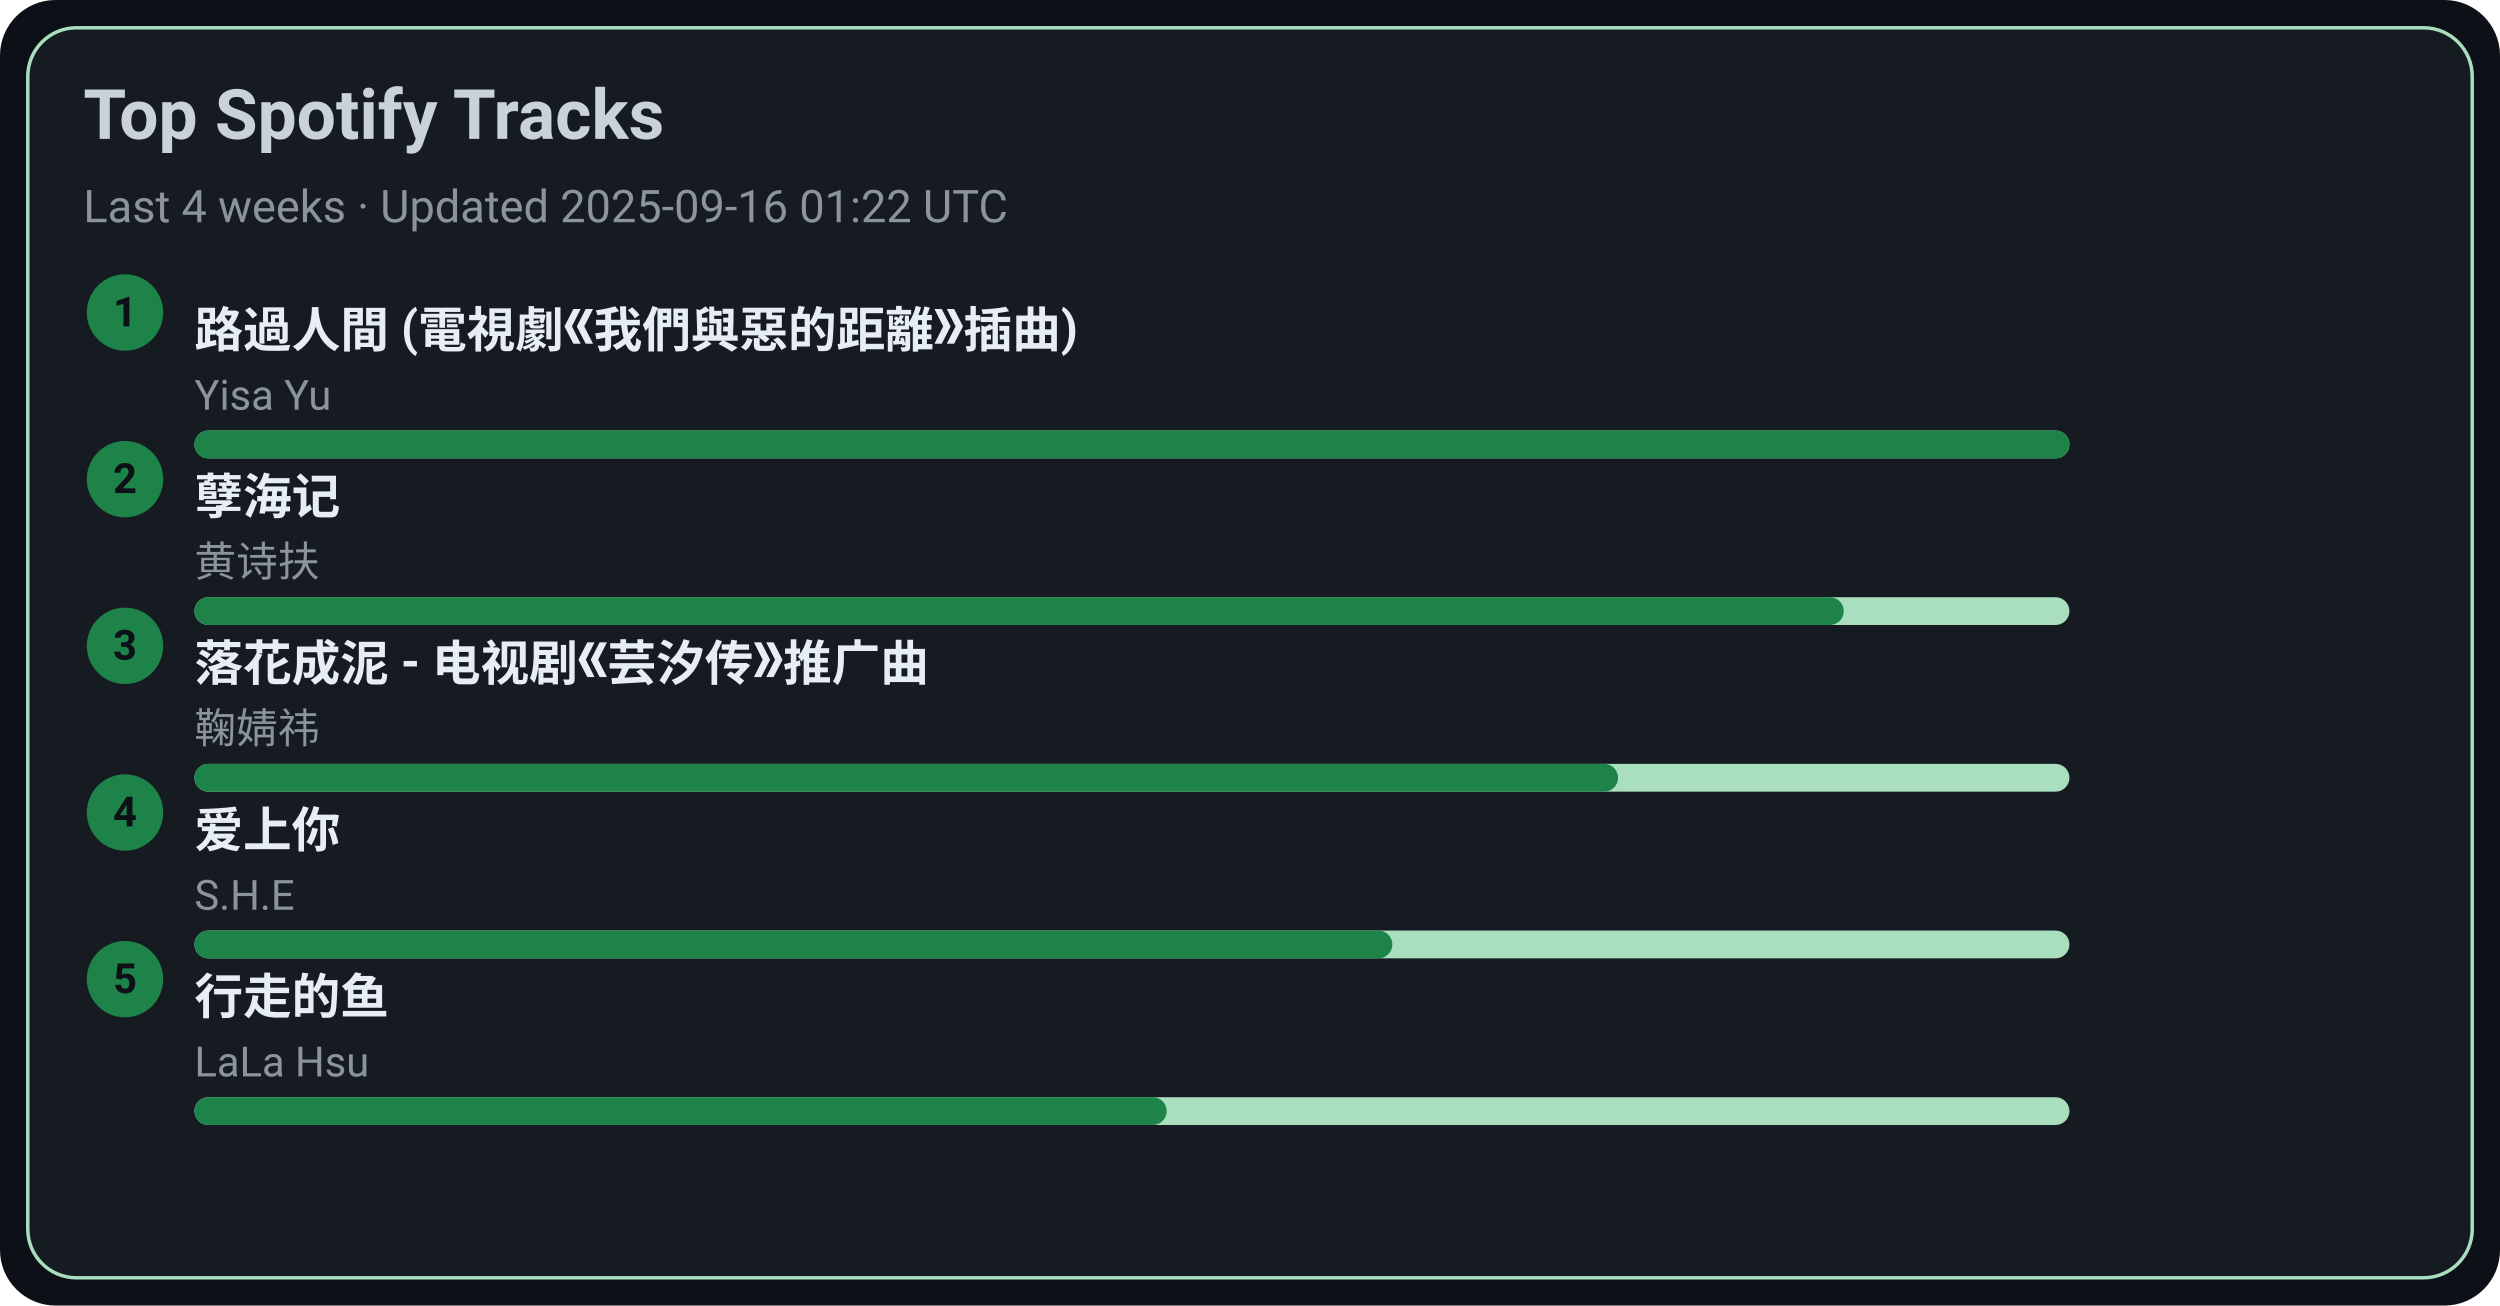
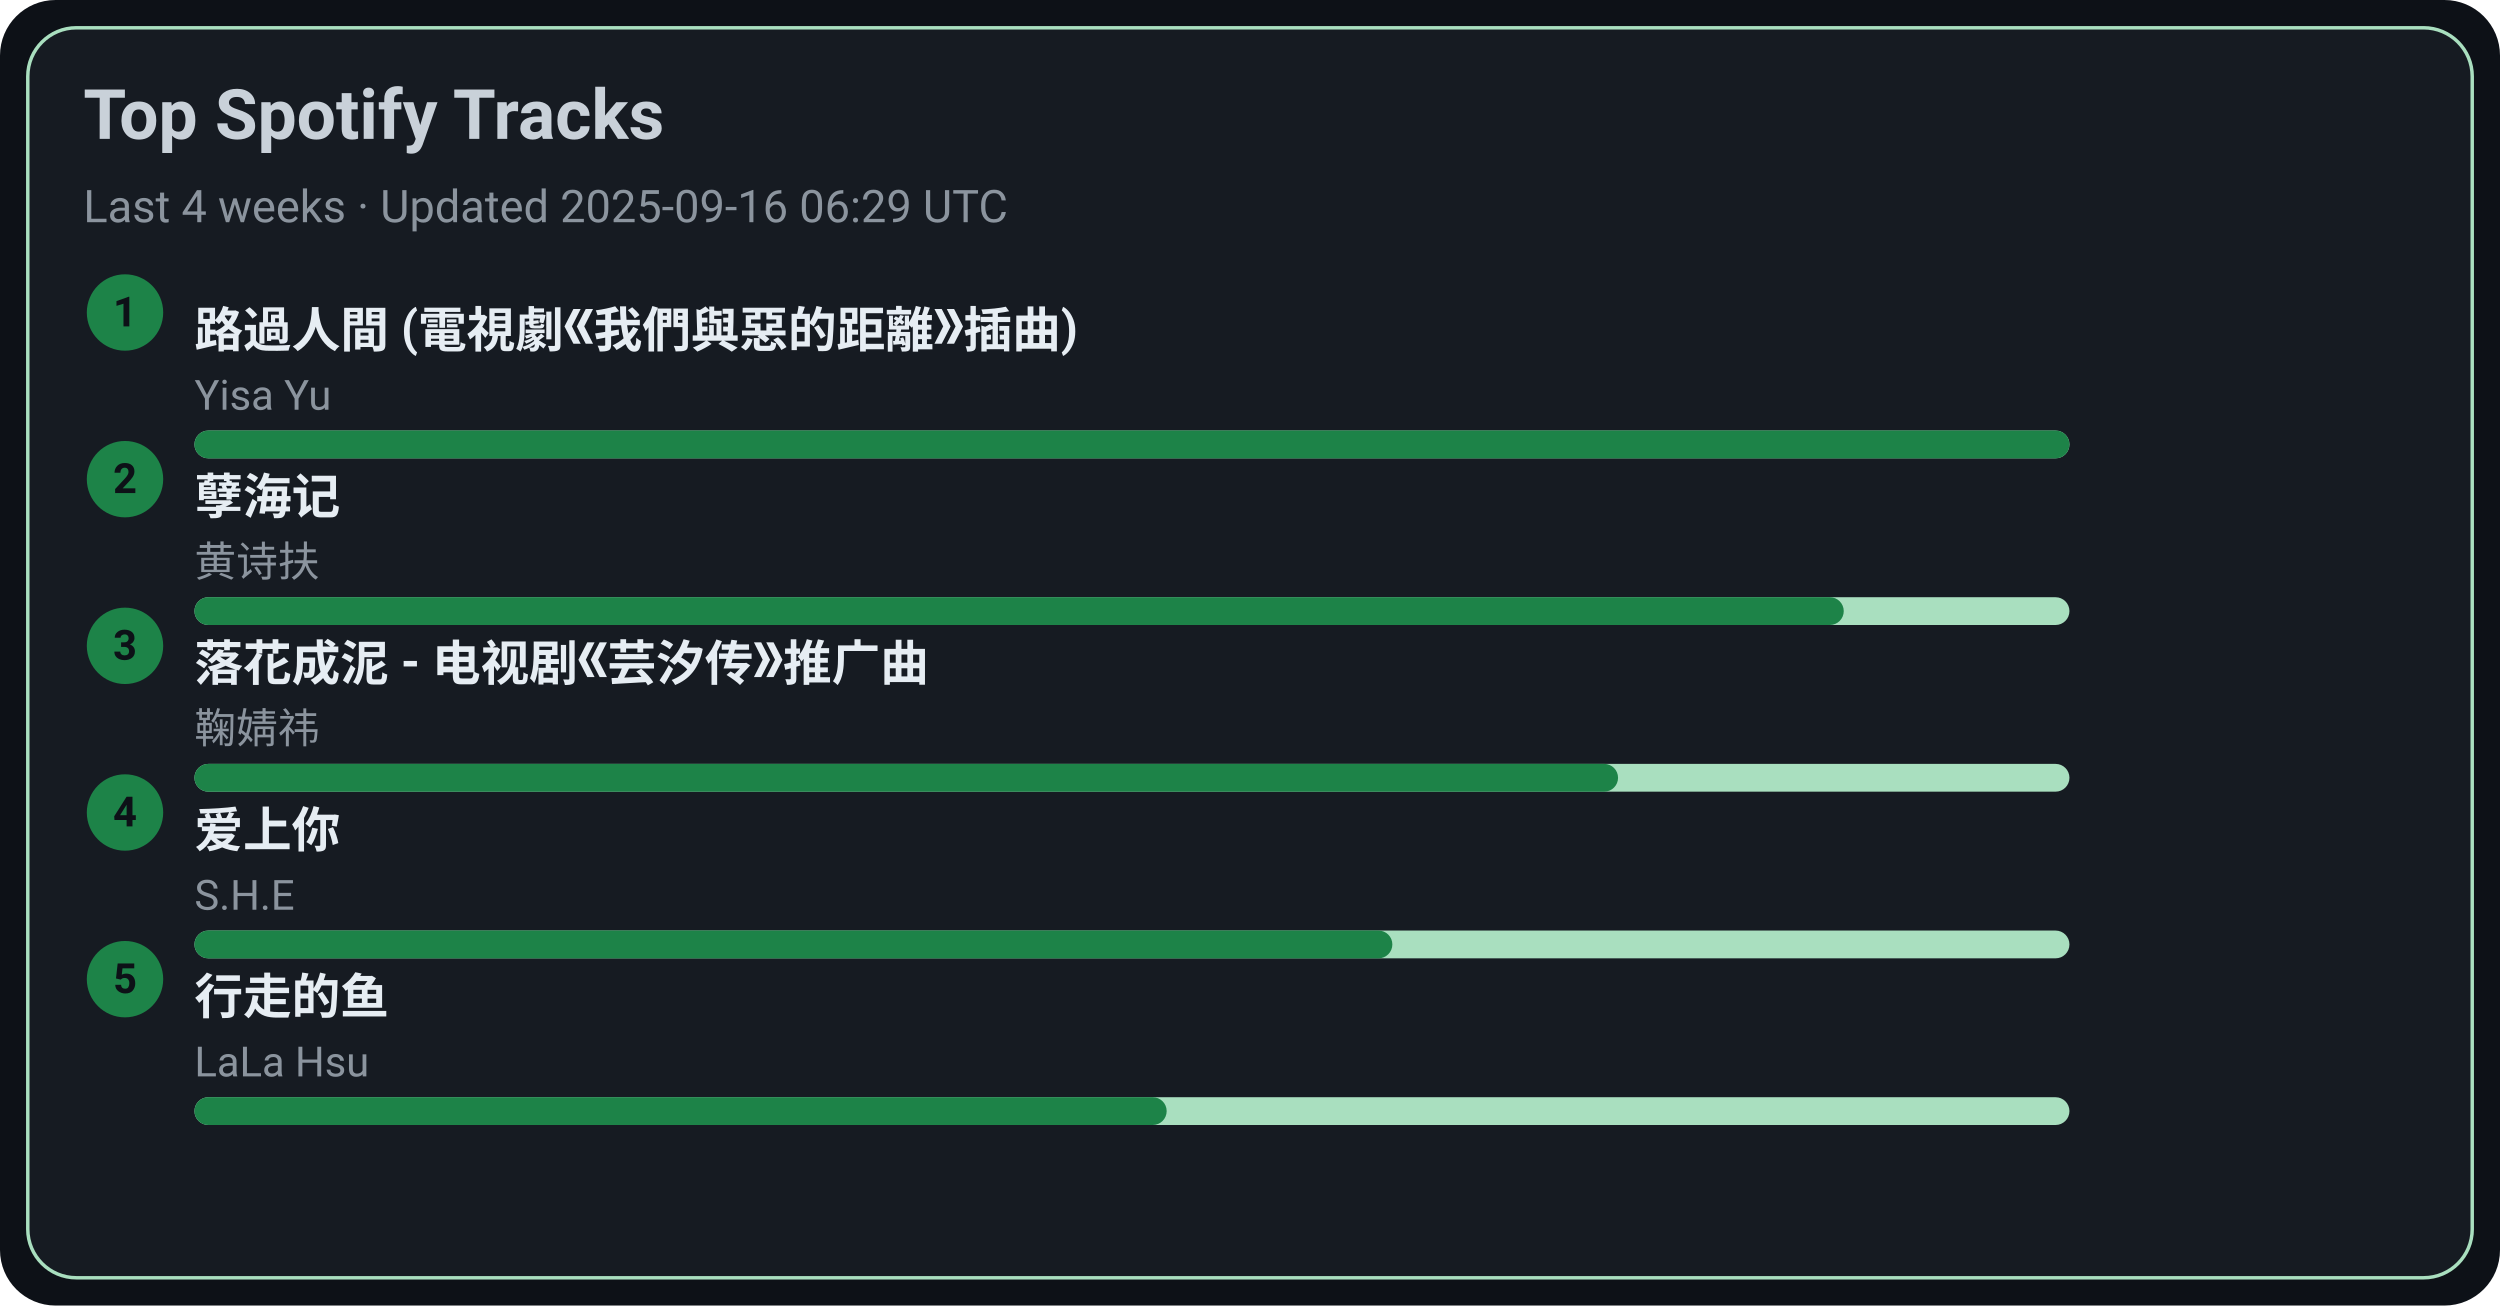
<svg xmlns="http://www.w3.org/2000/svg" width="720" height="376" viewBox="0 0 720 376">
  <style>text{font-family:-apple-system,BlinkMacSystemFont,Segoe UI,Roboto,Ubuntu,Helvetica Neue,Arial,Noto Sans,sans-serif}</style>
  <rect width="720" height="376" rx="16" fill="#0d1117" />
  <rect x="8" y="8" width="704" height="360" rx="14" fill="#161b22" stroke="#A9DFBF" />
  <text x="24" y="40" font-size="20" fill="#c9d1d9" font-weight="600">Top Spotify Tracks</text>
-   <text x="24" y="64" font-size="13" fill="#8b949e">Last 4 weeks · Updated 2025-09-16 01:22 UTC</text>
+   <text x="24" y="64" font-size="13" fill="#8b949e">Last 4 weeks · Updated 2025-09-16 06:29 UTC</text>
  <circle cx="36" cy="90" r="11" fill="#1D8348" />
  <text x="36" y="94" text-anchor="middle" font-size="12" fill="#0d1117" font-weight="700">1</text>
  <a href="https://open.spotify.com/track/1ZSleGniKMWNrWvK5cGALO" target="_blank" rel="noopener noreferrer">
    <text x="56" y="100" font-size="14" fill="#e6edf3" font-weight="600">路過人間 (電視劇《我們與惡的距離》插曲)</text>
  </a>
  <text x="56" y="118" font-size="12" fill="#8b949e">Yisa Yu</text>
  <rect x="56" y="124" width="540" height="8" rx="4" fill="#A9DFBF" />
  <rect x="56" y="124" width="540" height="8" rx="4" fill="#1D8348" />
  <circle cx="36" cy="138" r="11" fill="#1D8348" />
  <text x="36" y="142" text-anchor="middle" font-size="12" fill="#0d1117" font-weight="700">2</text>
  <a href="https://open.spotify.com/track/3eIovUMhirNN6btJbpzNqD" target="_blank" rel="noopener noreferrer">
    <text x="56" y="148" font-size="14" fill="#e6edf3" font-weight="600">孽海记</text>
  </a>
  <text x="56" y="166" font-size="12" fill="#8b949e">黄诗扶</text>
  <rect x="56" y="172" width="540" height="8" rx="4" fill="#A9DFBF" />
  <rect x="56" y="172" width="475" height="8" rx="4" fill="#1D8348" />
  <circle cx="36" cy="186" r="11" fill="#1D8348" />
  <text x="36" y="190" text-anchor="middle" font-size="12" fill="#0d1117" font-weight="700">3</text>
  <a href="https://open.spotify.com/track/3kOZsJz3crGIWWHeoCNa0O" target="_blank" rel="noopener noreferrer">
    <text x="56" y="196" font-size="14" fill="#e6edf3" font-weight="600">落花成泥 - 电视剧《芸汐传》推广曲</text>
  </a>
  <text x="56" y="214" font-size="12" fill="#8b949e">鞠婧祎</text>
  <rect x="56" y="220" width="540" height="8" rx="4" fill="#A9DFBF" />
  <rect x="56" y="220" width="410" height="8" rx="4" fill="#1D8348" />
  <circle cx="36" cy="234" r="11" fill="#1D8348" />
  <text x="36" y="238" text-anchor="middle" font-size="12" fill="#0d1117" font-weight="700">4</text>
  <a href="https://open.spotify.com/track/4hcNpo1rtbzyNswsM5byTf" target="_blank" rel="noopener noreferrer">
    <text x="56" y="244" font-size="14" fill="#e6edf3" font-weight="600">爱上你</text>
  </a>
  <text x="56" y="262" font-size="12" fill="#8b949e">S.H.E</text>
  <rect x="56" y="268" width="540" height="8" rx="4" fill="#A9DFBF" />
  <rect x="56" y="268" width="345" height="8" rx="4" fill="#1D8348" />
  <circle cx="36" cy="282" r="11" fill="#1D8348" />
  <text x="36" y="286" text-anchor="middle" font-size="12" fill="#0d1117" font-weight="700">5</text>
  <a href="https://open.spotify.com/track/5tGyQ1cWTaHBfZSHWr8AZb" target="_blank" rel="noopener noreferrer">
    <text x="56" y="292" font-size="14" fill="#e6edf3" font-weight="600">行走的鱼</text>
  </a>
  <text x="56" y="310" font-size="12" fill="#8b949e">LaLa Hsu</text>
  <rect x="56" y="316" width="540" height="8" rx="4" fill="#A9DFBF" />
  <rect x="56" y="316" width="280" height="8" rx="4" fill="#1D8348" />
</svg>
